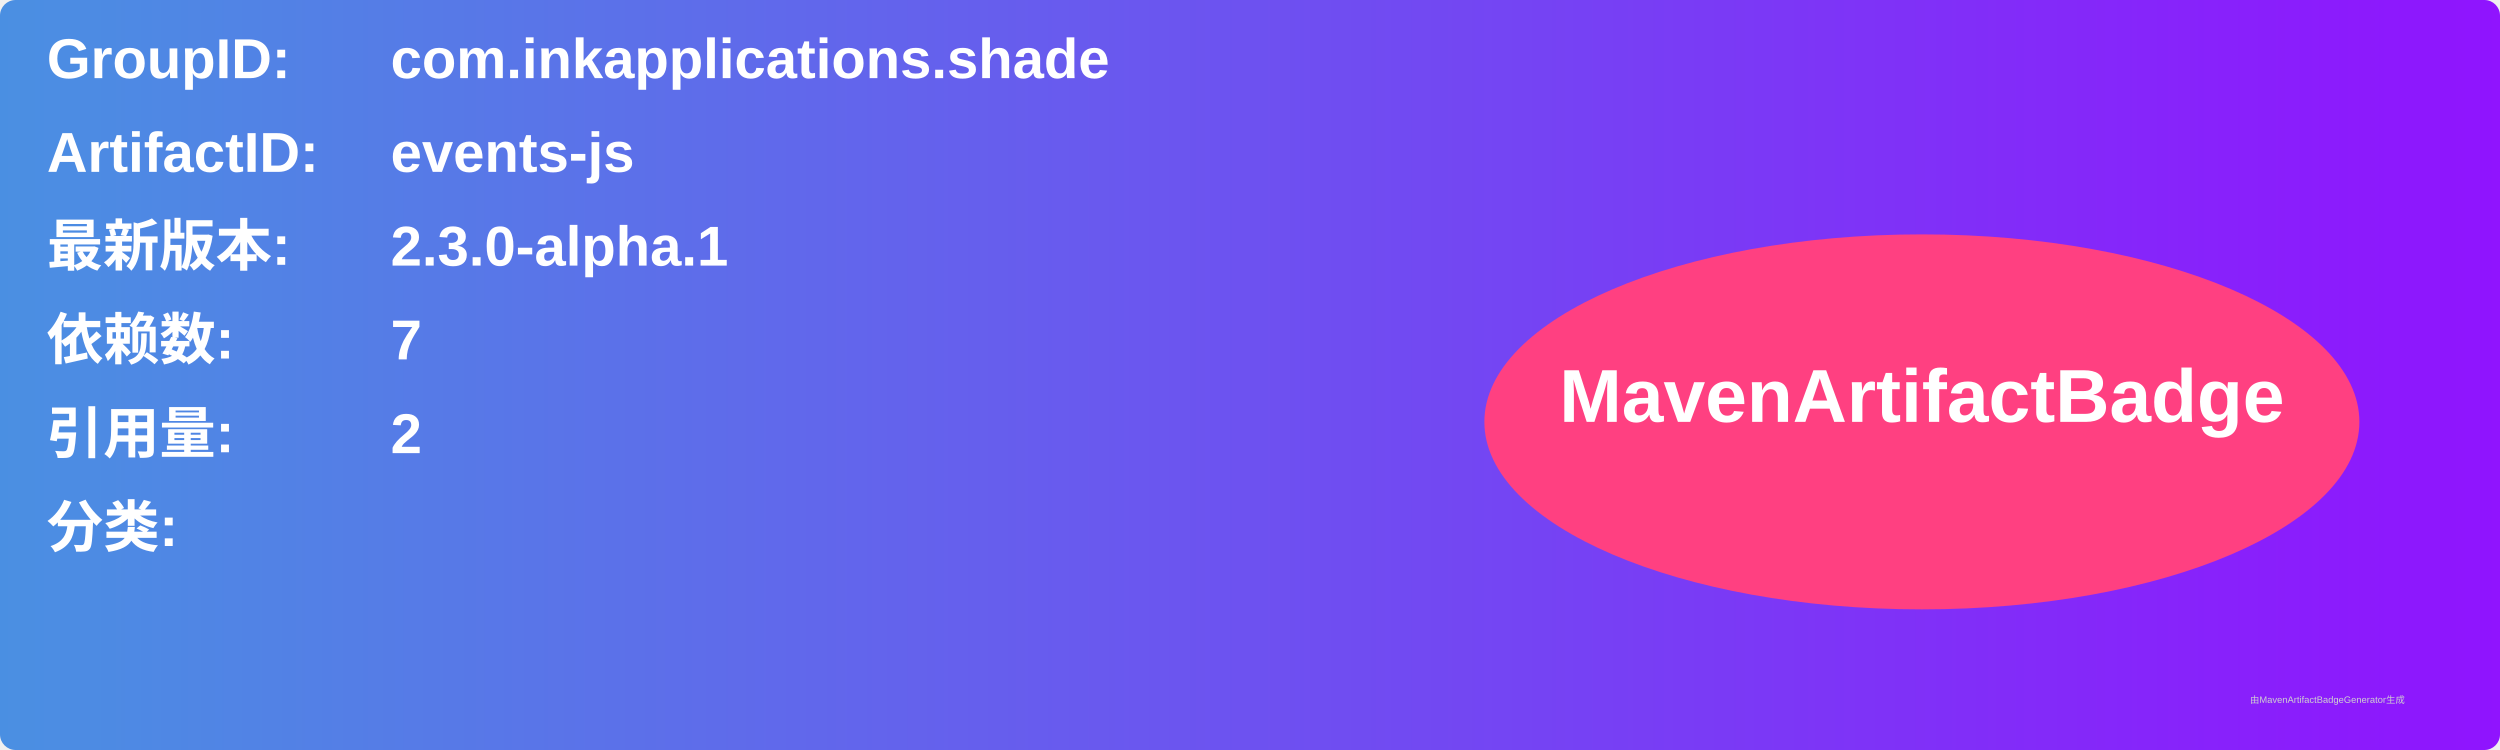
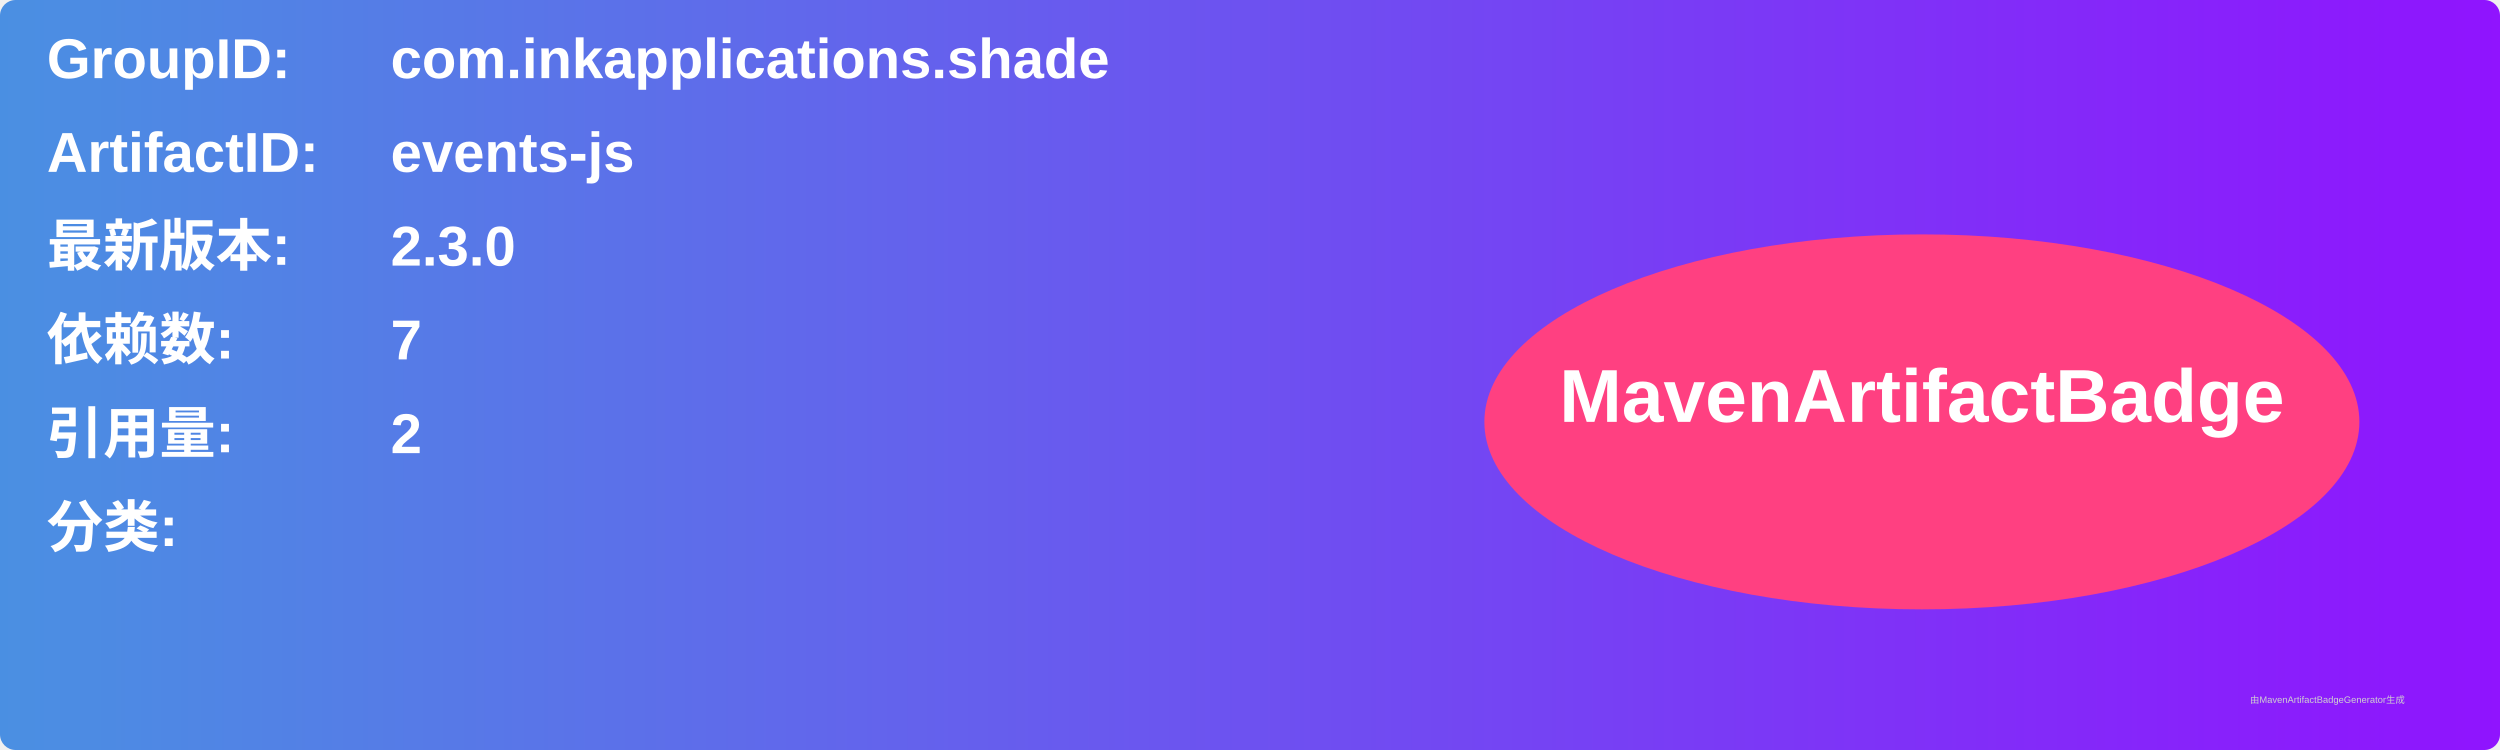
<svg xmlns="http://www.w3.org/2000/svg" width="800" height="240" viewBox="0 0 800 240">
  <linearGradient id="grad" x1="0%" y1="0%" x2="100%" y2="0%">
    <stop offset="0%" stop-color="#4a90e2" />
    <stop offset="100%" stop-color="#9013fe" />
  </linearGradient>
  <rect width="100%" height="100%" rx="5" ry="5" fill="url(#grad)" />
  <g transform="translate(15, 15)">
    <text x="0" y="10" font-family="Arial" font-size="18" fill="white" font-weight="bold" width="260">GroupID:</text>
    <text x="110" y="10" font-family="Arial" font-size="18" fill="white" font-weight="bold" width="460">com.inkapplications.shade</text>
    <text x="0" y="40" font-family="Arial" font-size="18" fill="white" font-weight="bold" width="260">ArtifactID:</text>
    <text x="110" y="40" font-family="Arial" font-size="18" fill="white" font-weight="bold" width="460">events-js</text>
    <text x="0" y="70" font-family="Arial" font-size="18" fill="white" font-weight="bold">最新版本:</text>
    <text x="110" y="70" font-family="Arial" font-size="18" fill="white" font-weight="bold">
-       <tspan font-weight="bold">2.3.0-alpha.1</tspan>
+       <tspan font-weight="bold">2.3.0</tspan>
    </text>
    <text x="0" y="100" font-family="Arial" font-size="18" fill="white" font-weight="bold">依赖数: </text>
    <text x="110" y="100" font-family="Arial" font-size="18" fill="white">
      <tspan font-weight="bold">7</tspan>
    </text>
    <text x="0" y="130" font-family="Arial" font-size="18" fill="white" font-weight="bold">引用量: </text>
    <text x="110" y="130" font-family="Arial" font-size="18" fill="white">
      <tspan font-weight="bold">2</tspan>
    </text>
    <text x="0" y="160" font-family="Arial" font-size="18" fill="white" font-weight="bold">分类:</text>
    <text x="10" y="190" font-family="Arial" font-size="10" fill="white">
      <tspan font-weight="bold" />
    </text>
    <ellipse cx="600" cy="120" rx="140" ry="60" fill="#ff4081" />
    <text x="600" y="120" text-anchor="middle" font-family="Arial" font-size="24" fill="white" font-weight="bold">MavenArtifactBadge</text>
  </g>
  <text x="720" y="225" font-family="Arial" font-size="3" fill="#d0d0d0">由MavenArtifactBadgeGenerator生成</text>
</svg>
